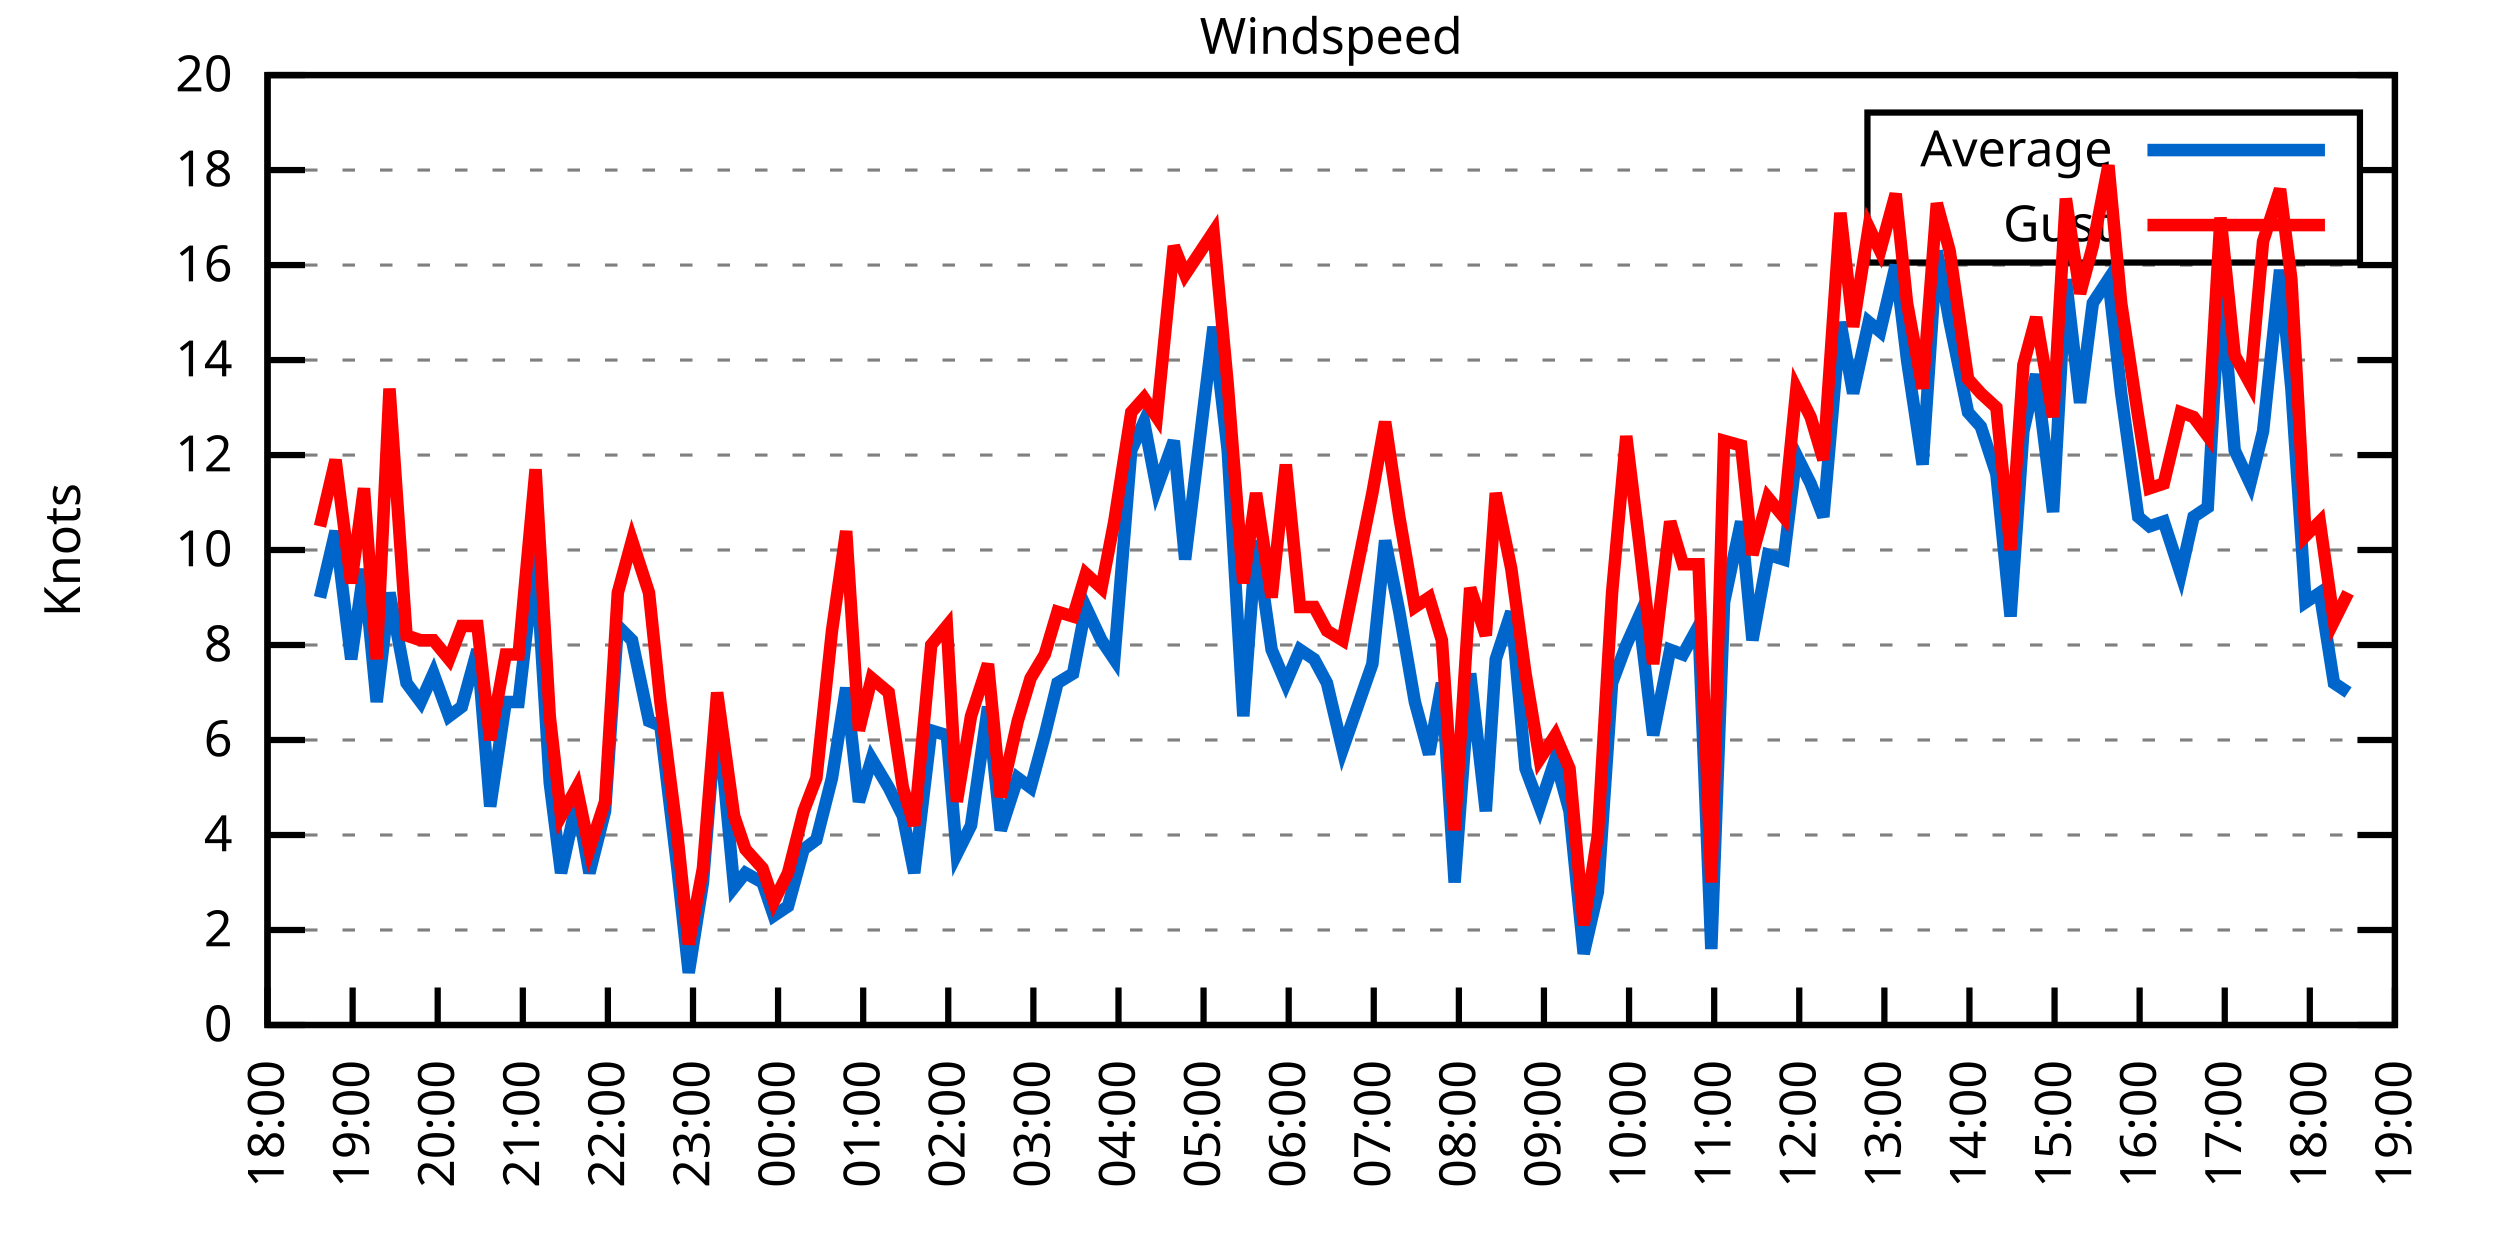
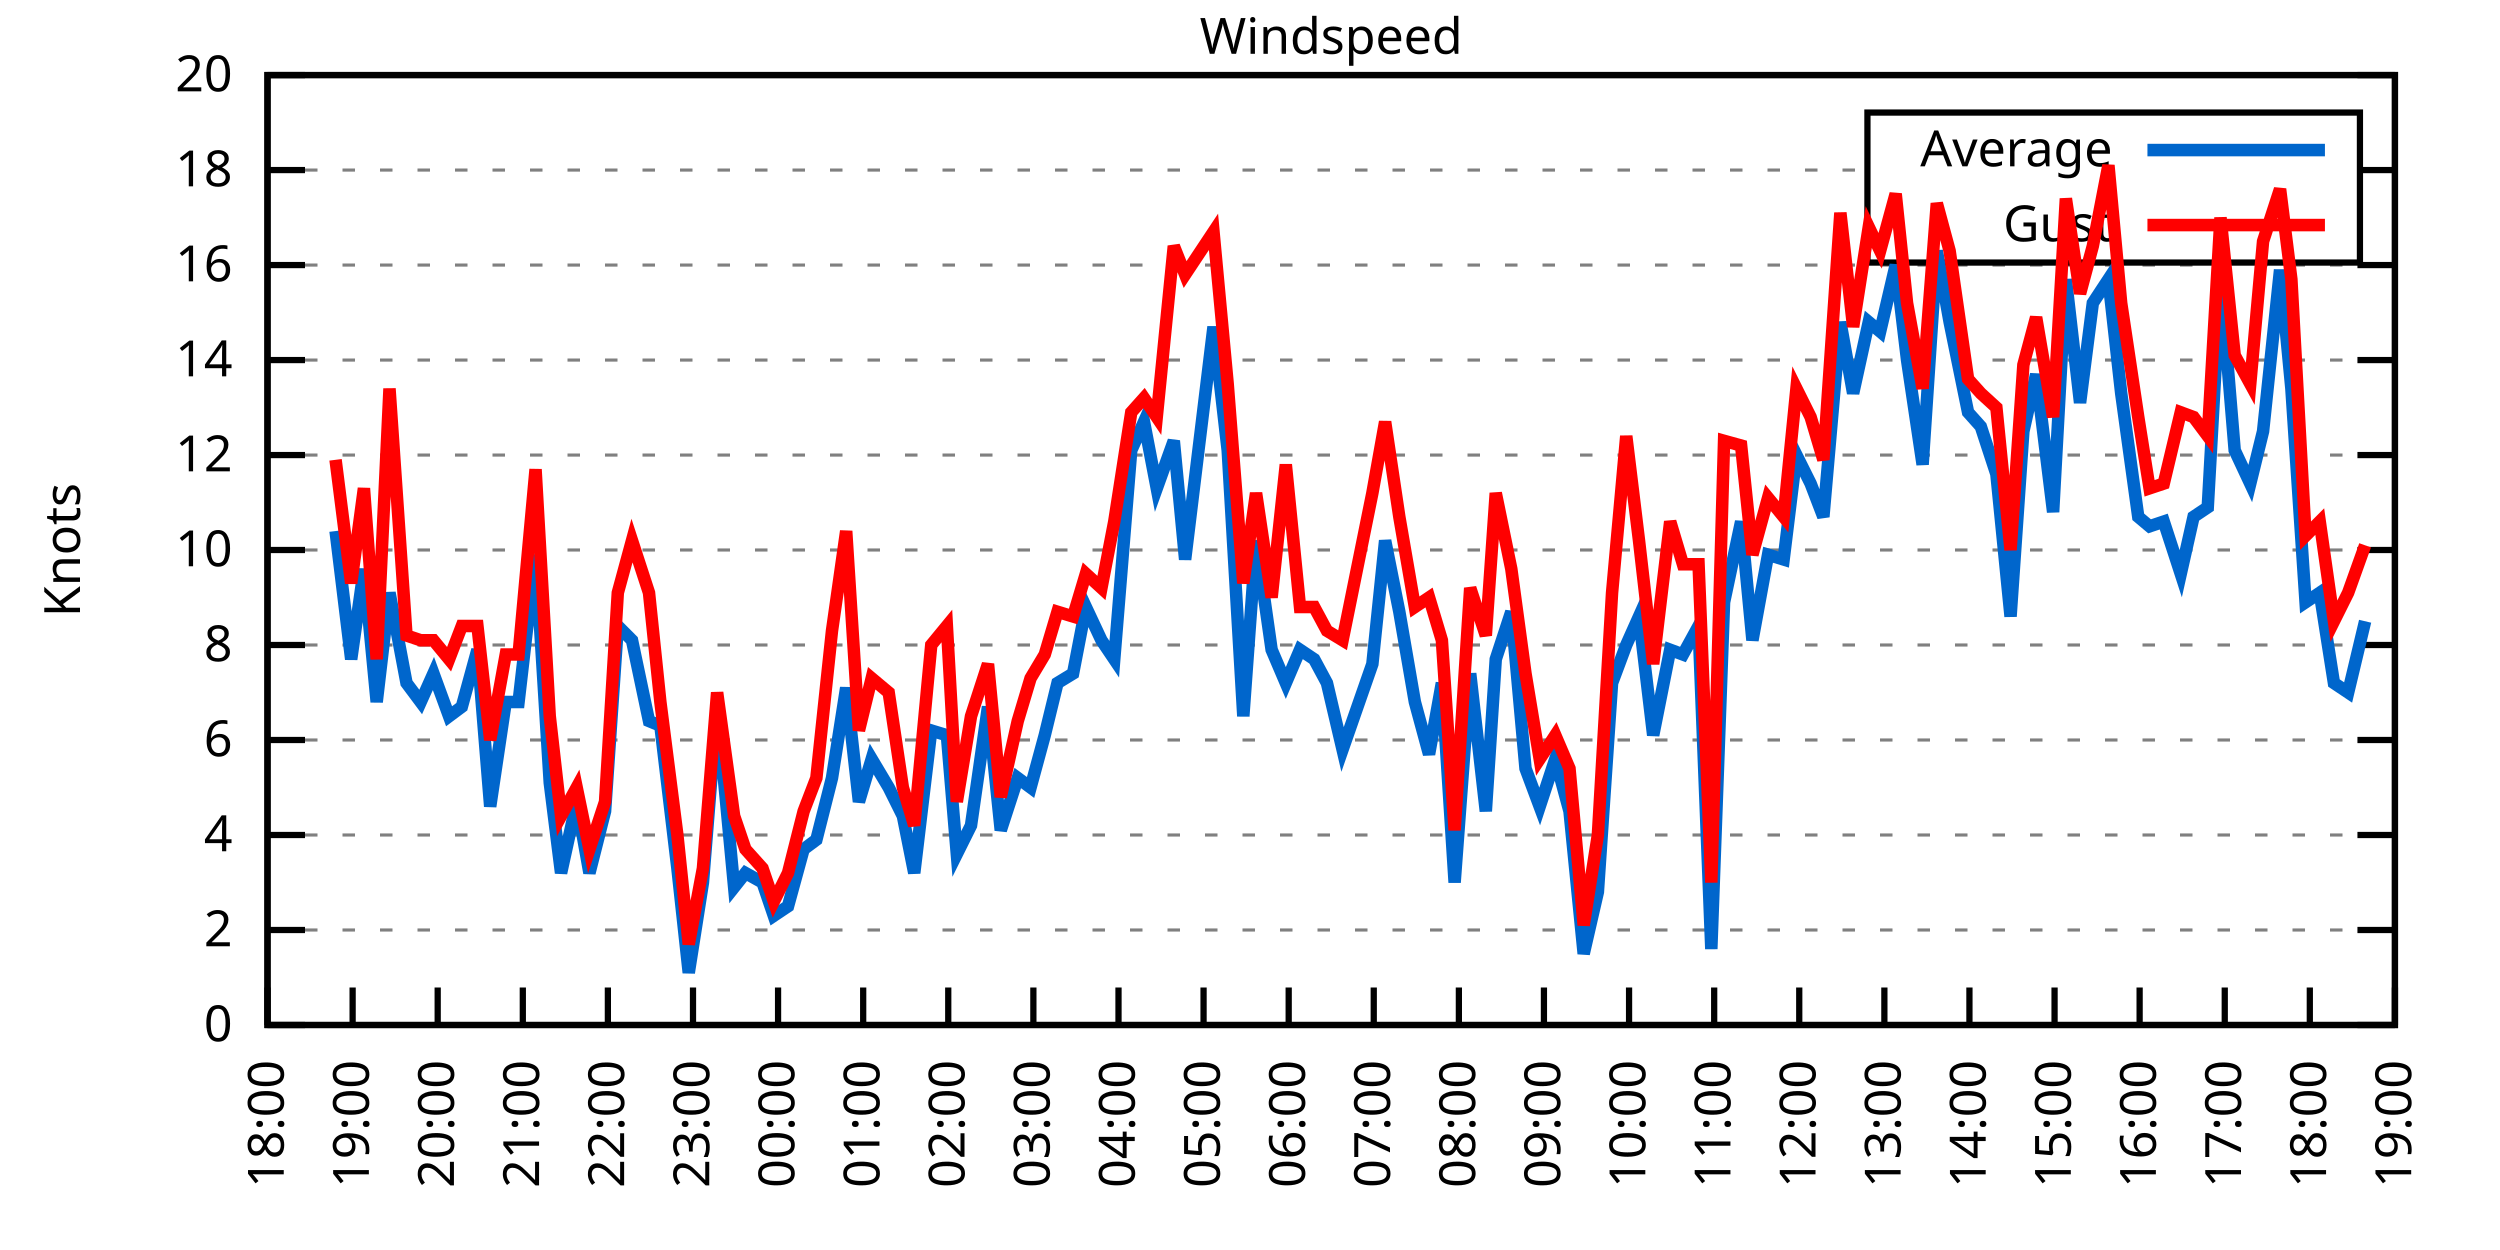
<svg xmlns="http://www.w3.org/2000/svg" xmlns:xlink="http://www.w3.org/1999/xlink" width="400" height="200" viewBox="0 0 400 200">
  <g id="gnuplot_canvas">
    <rect x="0" y="0" width="400" height="200" fill="none" />
    <defs>
      <circle id="gpDot" r="0.5" stroke-width="0.5" stroke="currentColor" />
      <path id="gpPt0" stroke-width="0.333" stroke="currentColor" d="M-1,0 h2 M0,-1 v2" />
      <path id="gpPt1" stroke-width="0.333" stroke="currentColor" d="M-1,-1 L1,1 M1,-1 L-1,1" />
      <path id="gpPt2" stroke-width="0.333" stroke="currentColor" d="M-1,0 L1,0 M0,-1 L0,1 M-1,-1 L1,1 M-1,1 L1,-1" />
      <rect id="gpPt3" stroke-width="0.333" stroke="currentColor" x="-1" y="-1" width="2" height="2" />
      <rect id="gpPt4" stroke-width="0.333" stroke="currentColor" fill="currentColor" x="-1" y="-1" width="2" height="2" />
      <circle id="gpPt5" stroke-width="0.333" stroke="currentColor" cx="0" cy="0" r="1" />
      <use xlink:href="#gpPt5" id="gpPt6" fill="currentColor" stroke="none" />
      <path id="gpPt7" stroke-width="0.333" stroke="currentColor" d="M0,-1.33 L-1.33,0.67 L1.33,0.67 z" />
      <use xlink:href="#gpPt7" id="gpPt8" fill="currentColor" stroke="none" />
      <use xlink:href="#gpPt7" id="gpPt9" stroke="currentColor" transform="rotate(180)" />
      <use xlink:href="#gpPt9" id="gpPt10" fill="currentColor" stroke="none" />
      <use xlink:href="#gpPt3" id="gpPt11" stroke="currentColor" transform="rotate(45)" />
      <use xlink:href="#gpPt11" id="gpPt12" fill="currentColor" stroke="none" />
      <path id="gpPt13" stroke-width="0.333" stroke="currentColor" d="M0,1.330 L1.265,0.411 L0.782,-1.067 L-0.782,-1.076 L-1.265,0.411 z" />
      <use xlink:href="#gpPt13" id="gpPt14" fill="currentColor" stroke="none" />
      <filter id="textbox" filterUnits="objectBoundingBox" x="0" y="0" height="1" width="1">
        <feFlood flood-color="white" flood-opacity="1" result="bgnd" />
        <feComposite in="SourceGraphic" in2="bgnd" operator="atop" />
      </filter>
      <filter id="greybox" filterUnits="objectBoundingBox" x="0" y="0" height="1" width="1">
        <feFlood flood-color="lightgrey" flood-opacity="1" result="grey" />
        <feComposite in="SourceGraphic" in2="grey" operator="atop" />
      </filter>
    </defs>
    <g fill="none" color="white" stroke="currentColor" stroke-width="1.00" stroke-linecap="butt" stroke-linejoin="miter">
</g>
    <g fill="none" color="black" stroke="currentColor" stroke-width="1.00" stroke-linecap="butt" stroke-linejoin="miter">
      <g stroke="none" shape-rendering="crispEdges">
        <polygon fill="rgb(255, 255, 255)" points="42.80,164.00 383.18,164.00 383.18,12.02 42.80,12.02 " />
      </g>
    </g>
    <g fill="none" color="black" stroke="currentColor" stroke-width="1.00" stroke-linecap="butt" stroke-linejoin="miter">
</g>
    <g fill="none" color="black" stroke="black" stroke-width="0.50" stroke-linecap="butt" stroke-linejoin="miter">
</g>
    <g fill="none" color="gray" stroke="currentColor" stroke-width="0.50" stroke-linecap="butt" stroke-linejoin="miter">
      <path stroke="gray" stroke-dasharray="2,4" class="gridline" d="M42.80,164.00 L383.19,164.00  " />
    </g>
    <g fill="none" color="gray" stroke="gray" stroke-width="1.00" stroke-linecap="butt" stroke-linejoin="miter">
</g>
    <g fill="none" color="black" stroke="currentColor" stroke-width="1.00" stroke-linecap="butt" stroke-linejoin="miter">
      <path stroke="black" d="M42.80,164.00 L48.80,164.00 M383.19,164.00 L377.19,164.00  " />
      <g transform="translate(37.20,166.60)" stroke="none" fill="black" font-family="Sans" font-size="8.00" text-anchor="end">
        <text>
          <tspan font-family="Sans"> 0</tspan>
        </text>
      </g>
    </g>
    <g fill="none" color="black" stroke="currentColor" stroke-width="1.00" stroke-linecap="butt" stroke-linejoin="miter">
</g>
    <g fill="none" color="black" stroke="black" stroke-width="0.50" stroke-linecap="butt" stroke-linejoin="miter">
</g>
    <g fill="none" color="gray" stroke="currentColor" stroke-width="0.50" stroke-linecap="butt" stroke-linejoin="miter">
      <path stroke="gray" stroke-dasharray="2,4" class="gridline" d="M42.80,148.80 L383.19,148.80  " />
    </g>
    <g fill="none" color="gray" stroke="gray" stroke-width="1.00" stroke-linecap="butt" stroke-linejoin="miter">
</g>
    <g fill="none" color="black" stroke="currentColor" stroke-width="1.00" stroke-linecap="butt" stroke-linejoin="miter">
      <path stroke="black" d="M42.80,148.80 L48.80,148.80 M383.19,148.80 L377.19,148.80  " />
      <g transform="translate(37.20,151.40)" stroke="none" fill="black" font-family="Sans" font-size="8.00" text-anchor="end">
        <text>
          <tspan font-family="Sans"> 2</tspan>
        </text>
      </g>
    </g>
    <g fill="none" color="black" stroke="currentColor" stroke-width="1.00" stroke-linecap="butt" stroke-linejoin="miter">
</g>
    <g fill="none" color="black" stroke="black" stroke-width="0.50" stroke-linecap="butt" stroke-linejoin="miter">
</g>
    <g fill="none" color="gray" stroke="currentColor" stroke-width="0.50" stroke-linecap="butt" stroke-linejoin="miter">
      <path stroke="gray" stroke-dasharray="2,4" class="gridline" d="M42.80,133.60 L383.19,133.60  " />
    </g>
    <g fill="none" color="gray" stroke="gray" stroke-width="1.00" stroke-linecap="butt" stroke-linejoin="miter">
</g>
    <g fill="none" color="black" stroke="currentColor" stroke-width="1.00" stroke-linecap="butt" stroke-linejoin="miter">
      <path stroke="black" d="M42.80,133.60 L48.80,133.60 M383.19,133.60 L377.19,133.60  " />
      <g transform="translate(37.20,136.20)" stroke="none" fill="black" font-family="Sans" font-size="8.00" text-anchor="end">
        <text>
          <tspan font-family="Sans"> 4</tspan>
        </text>
      </g>
    </g>
    <g fill="none" color="black" stroke="currentColor" stroke-width="1.00" stroke-linecap="butt" stroke-linejoin="miter">
</g>
    <g fill="none" color="black" stroke="black" stroke-width="0.50" stroke-linecap="butt" stroke-linejoin="miter">
</g>
    <g fill="none" color="gray" stroke="currentColor" stroke-width="0.50" stroke-linecap="butt" stroke-linejoin="miter">
      <path stroke="gray" stroke-dasharray="2,4" class="gridline" d="M42.80,118.40 L383.19,118.40  " />
    </g>
    <g fill="none" color="gray" stroke="gray" stroke-width="1.00" stroke-linecap="butt" stroke-linejoin="miter">
</g>
    <g fill="none" color="black" stroke="currentColor" stroke-width="1.00" stroke-linecap="butt" stroke-linejoin="miter">
      <path stroke="black" d="M42.80,118.40 L48.80,118.40 M383.19,118.40 L377.19,118.40  " />
      <g transform="translate(37.20,121.00)" stroke="none" fill="black" font-family="Sans" font-size="8.00" text-anchor="end">
        <text>
          <tspan font-family="Sans"> 6</tspan>
        </text>
      </g>
    </g>
    <g fill="none" color="black" stroke="currentColor" stroke-width="1.00" stroke-linecap="butt" stroke-linejoin="miter">
</g>
    <g fill="none" color="black" stroke="black" stroke-width="0.50" stroke-linecap="butt" stroke-linejoin="miter">
</g>
    <g fill="none" color="gray" stroke="currentColor" stroke-width="0.50" stroke-linecap="butt" stroke-linejoin="miter">
      <path stroke="gray" stroke-dasharray="2,4" class="gridline" d="M42.80,103.20 L383.19,103.20  " />
    </g>
    <g fill="none" color="gray" stroke="gray" stroke-width="1.00" stroke-linecap="butt" stroke-linejoin="miter">
</g>
    <g fill="none" color="black" stroke="currentColor" stroke-width="1.00" stroke-linecap="butt" stroke-linejoin="miter">
      <path stroke="black" d="M42.80,103.20 L48.80,103.20 M383.19,103.20 L377.19,103.20  " />
      <g transform="translate(37.20,105.80)" stroke="none" fill="black" font-family="Sans" font-size="8.00" text-anchor="end">
        <text>
          <tspan font-family="Sans"> 8</tspan>
        </text>
      </g>
    </g>
    <g fill="none" color="black" stroke="currentColor" stroke-width="1.00" stroke-linecap="butt" stroke-linejoin="miter">
</g>
    <g fill="none" color="black" stroke="black" stroke-width="0.50" stroke-linecap="butt" stroke-linejoin="miter">
</g>
    <g fill="none" color="gray" stroke="currentColor" stroke-width="0.50" stroke-linecap="butt" stroke-linejoin="miter">
      <path stroke="gray" stroke-dasharray="2,4" class="gridline" d="M42.80,88.00 L383.19,88.00  " />
    </g>
    <g fill="none" color="gray" stroke="gray" stroke-width="1.00" stroke-linecap="butt" stroke-linejoin="miter">
</g>
    <g fill="none" color="black" stroke="currentColor" stroke-width="1.00" stroke-linecap="butt" stroke-linejoin="miter">
      <path stroke="black" d="M42.80,88.00 L48.80,88.00 M383.19,88.00 L377.19,88.00  " />
      <g transform="translate(37.20,90.60)" stroke="none" fill="black" font-family="Sans" font-size="8.00" text-anchor="end">
        <text>
          <tspan font-family="Sans"> 10</tspan>
        </text>
      </g>
    </g>
    <g fill="none" color="black" stroke="currentColor" stroke-width="1.00" stroke-linecap="butt" stroke-linejoin="miter">
</g>
    <g fill="none" color="black" stroke="black" stroke-width="0.50" stroke-linecap="butt" stroke-linejoin="miter">
</g>
    <g fill="none" color="gray" stroke="currentColor" stroke-width="0.50" stroke-linecap="butt" stroke-linejoin="miter">
      <path stroke="gray" stroke-dasharray="2,4" class="gridline" d="M42.80,72.81 L383.19,72.81  " />
    </g>
    <g fill="none" color="gray" stroke="gray" stroke-width="1.00" stroke-linecap="butt" stroke-linejoin="miter">
</g>
    <g fill="none" color="black" stroke="currentColor" stroke-width="1.00" stroke-linecap="butt" stroke-linejoin="miter">
      <path stroke="black" d="M42.80,72.81 L48.80,72.81 M383.19,72.81 L377.19,72.81  " />
      <g transform="translate(37.20,75.41)" stroke="none" fill="black" font-family="Sans" font-size="8.00" text-anchor="end">
        <text>
          <tspan font-family="Sans"> 12</tspan>
        </text>
      </g>
    </g>
    <g fill="none" color="black" stroke="currentColor" stroke-width="1.00" stroke-linecap="butt" stroke-linejoin="miter">
</g>
    <g fill="none" color="black" stroke="black" stroke-width="0.50" stroke-linecap="butt" stroke-linejoin="miter">
</g>
    <g fill="none" color="gray" stroke="currentColor" stroke-width="0.50" stroke-linecap="butt" stroke-linejoin="miter">
      <path stroke="gray" stroke-dasharray="2,4" class="gridline" d="M42.80,57.61 L383.19,57.61  " />
    </g>
    <g fill="none" color="gray" stroke="gray" stroke-width="1.00" stroke-linecap="butt" stroke-linejoin="miter">
</g>
    <g fill="none" color="black" stroke="currentColor" stroke-width="1.00" stroke-linecap="butt" stroke-linejoin="miter">
      <path stroke="black" d="M42.80,57.61 L48.80,57.61 M383.19,57.61 L377.19,57.61  " />
      <g transform="translate(37.20,60.21)" stroke="none" fill="black" font-family="Sans" font-size="8.00" text-anchor="end">
        <text>
          <tspan font-family="Sans"> 14</tspan>
        </text>
      </g>
    </g>
    <g fill="none" color="black" stroke="currentColor" stroke-width="1.00" stroke-linecap="butt" stroke-linejoin="miter">
</g>
    <g fill="none" color="black" stroke="black" stroke-width="0.50" stroke-linecap="butt" stroke-linejoin="miter">
</g>
    <g fill="none" color="gray" stroke="currentColor" stroke-width="0.50" stroke-linecap="butt" stroke-linejoin="miter">
      <path stroke="gray" stroke-dasharray="2,4" class="gridline" d="M42.80,42.41 L383.19,42.41  " />
    </g>
    <g fill="none" color="gray" stroke="gray" stroke-width="1.00" stroke-linecap="butt" stroke-linejoin="miter">
</g>
    <g fill="none" color="black" stroke="currentColor" stroke-width="1.00" stroke-linecap="butt" stroke-linejoin="miter">
      <path stroke="black" d="M42.80,42.41 L48.80,42.41 M383.19,42.41 L377.19,42.41  " />
      <g transform="translate(37.20,45.01)" stroke="none" fill="black" font-family="Sans" font-size="8.00" text-anchor="end">
        <text>
          <tspan font-family="Sans"> 16</tspan>
        </text>
      </g>
    </g>
    <g fill="none" color="black" stroke="currentColor" stroke-width="1.00" stroke-linecap="butt" stroke-linejoin="miter">
</g>
    <g fill="none" color="black" stroke="black" stroke-width="0.50" stroke-linecap="butt" stroke-linejoin="miter">
</g>
    <g fill="none" color="gray" stroke="currentColor" stroke-width="0.50" stroke-linecap="butt" stroke-linejoin="miter">
      <path stroke="gray" stroke-dasharray="2,4" class="gridline" d="M42.80,27.21 L298.79,27.21 M377.59,27.21 L383.19,27.21  " />
    </g>
    <g fill="none" color="gray" stroke="gray" stroke-width="1.00" stroke-linecap="butt" stroke-linejoin="miter">
</g>
    <g fill="none" color="black" stroke="currentColor" stroke-width="1.00" stroke-linecap="butt" stroke-linejoin="miter">
      <path stroke="black" d="M42.80,27.21 L48.80,27.21 M383.19,27.21 L377.19,27.21  " />
      <g transform="translate(37.20,29.81)" stroke="none" fill="black" font-family="Sans" font-size="8.00" text-anchor="end">
        <text>
          <tspan font-family="Sans"> 18</tspan>
        </text>
      </g>
    </g>
    <g fill="none" color="black" stroke="currentColor" stroke-width="1.00" stroke-linecap="butt" stroke-linejoin="miter">
</g>
    <g fill="none" color="black" stroke="black" stroke-width="0.50" stroke-linecap="butt" stroke-linejoin="miter">
</g>
    <g fill="none" color="gray" stroke="currentColor" stroke-width="0.50" stroke-linecap="butt" stroke-linejoin="miter">
      <path stroke="gray" stroke-dasharray="2,4" class="gridline" d="M42.80,12.01 L383.19,12.01  " />
    </g>
    <g fill="none" color="gray" stroke="gray" stroke-width="1.00" stroke-linecap="butt" stroke-linejoin="miter">
</g>
    <g fill="none" color="black" stroke="currentColor" stroke-width="1.00" stroke-linecap="butt" stroke-linejoin="miter">
      <path stroke="black" d="M42.80,12.01 L48.80,12.01 M383.19,12.01 L377.19,12.01  " />
      <g transform="translate(37.20,14.61)" stroke="none" fill="black" font-family="Sans" font-size="8.00" text-anchor="end">
        <text>
          <tspan font-family="Sans"> 20</tspan>
        </text>
      </g>
    </g>
    <g fill="none" color="black" stroke="currentColor" stroke-width="1.00" stroke-linecap="butt" stroke-linejoin="miter">
      <path stroke="black" d="M42.80,164.00 L42.80,158.00  " />
      <g transform="translate(45.40,169.60) rotate(270.00)" stroke="none" fill="black" font-family="Sans" font-size="8.00" text-anchor="end">
        <text>
          <tspan font-family="Sans">18:00</tspan>
        </text>
      </g>
    </g>
    <g fill="none" color="black" stroke="currentColor" stroke-width="1.00" stroke-linecap="butt" stroke-linejoin="miter">
      <path stroke="black" d="M56.42,164.00 L56.42,158.00  " />
      <g transform="translate(59.02,169.60) rotate(270.00)" stroke="none" fill="black" font-family="Sans" font-size="8.00" text-anchor="end">
        <text>
          <tspan font-family="Sans">19:00</tspan>
        </text>
      </g>
    </g>
    <g fill="none" color="black" stroke="currentColor" stroke-width="1.00" stroke-linecap="butt" stroke-linejoin="miter">
      <path stroke="black" d="M70.03,164.00 L70.03,158.00  " />
      <g transform="translate(72.63,169.60) rotate(270.00)" stroke="none" fill="black" font-family="Sans" font-size="8.00" text-anchor="end">
        <text>
          <tspan font-family="Sans">20:00</tspan>
        </text>
      </g>
    </g>
    <g fill="none" color="black" stroke="currentColor" stroke-width="1.00" stroke-linecap="butt" stroke-linejoin="miter">
      <path stroke="black" d="M83.65,164.00 L83.65,158.00  " />
      <g transform="translate(86.25,169.60) rotate(270.00)" stroke="none" fill="black" font-family="Sans" font-size="8.00" text-anchor="end">
        <text>
          <tspan font-family="Sans">21:00</tspan>
        </text>
      </g>
    </g>
    <g fill="none" color="black" stroke="currentColor" stroke-width="1.00" stroke-linecap="butt" stroke-linejoin="miter">
      <path stroke="black" d="M97.26,164.00 L97.26,158.00  " />
      <g transform="translate(99.86,169.60) rotate(270.00)" stroke="none" fill="black" font-family="Sans" font-size="8.00" text-anchor="end">
        <text>
          <tspan font-family="Sans">22:00</tspan>
        </text>
      </g>
    </g>
    <g fill="none" color="black" stroke="currentColor" stroke-width="1.00" stroke-linecap="butt" stroke-linejoin="miter">
      <path stroke="black" d="M110.88,164.00 L110.88,158.00  " />
      <g transform="translate(113.48,169.60) rotate(270.00)" stroke="none" fill="black" font-family="Sans" font-size="8.00" text-anchor="end">
        <text>
          <tspan font-family="Sans">23:00</tspan>
        </text>
      </g>
    </g>
    <g fill="none" color="black" stroke="currentColor" stroke-width="1.00" stroke-linecap="butt" stroke-linejoin="miter">
      <path stroke="black" d="M124.49,164.00 L124.49,158.00  " />
      <g transform="translate(127.09,169.60) rotate(270.00)" stroke="none" fill="black" font-family="Sans" font-size="8.00" text-anchor="end">
        <text>
          <tspan font-family="Sans">00:00</tspan>
        </text>
      </g>
    </g>
    <g fill="none" color="black" stroke="currentColor" stroke-width="1.00" stroke-linecap="butt" stroke-linejoin="miter">
      <path stroke="black" d="M138.11,164.00 L138.11,158.00  " />
      <g transform="translate(140.71,169.60) rotate(270.00)" stroke="none" fill="black" font-family="Sans" font-size="8.00" text-anchor="end">
        <text>
          <tspan font-family="Sans">01:00</tspan>
        </text>
      </g>
    </g>
    <g fill="none" color="black" stroke="currentColor" stroke-width="1.00" stroke-linecap="butt" stroke-linejoin="miter">
      <path stroke="black" d="M151.72,164.00 L151.72,158.00  " />
      <g transform="translate(154.32,169.60) rotate(270.00)" stroke="none" fill="black" font-family="Sans" font-size="8.00" text-anchor="end">
        <text>
          <tspan font-family="Sans">02:00</tspan>
        </text>
      </g>
    </g>
    <g fill="none" color="black" stroke="currentColor" stroke-width="1.00" stroke-linecap="butt" stroke-linejoin="miter">
      <path stroke="black" d="M165.34,164.00 L165.34,158.00  " />
      <g transform="translate(167.94,169.60) rotate(270.00)" stroke="none" fill="black" font-family="Sans" font-size="8.00" text-anchor="end">
        <text>
          <tspan font-family="Sans">03:00</tspan>
        </text>
      </g>
    </g>
    <g fill="none" color="black" stroke="currentColor" stroke-width="1.00" stroke-linecap="butt" stroke-linejoin="miter">
      <path stroke="black" d="M178.96,164.00 L178.96,158.00  " />
      <g transform="translate(181.56,169.60) rotate(270.00)" stroke="none" fill="black" font-family="Sans" font-size="8.00" text-anchor="end">
        <text>
          <tspan font-family="Sans">04:00</tspan>
        </text>
      </g>
    </g>
    <g fill="none" color="black" stroke="currentColor" stroke-width="1.00" stroke-linecap="butt" stroke-linejoin="miter">
      <path stroke="black" d="M192.57,164.00 L192.57,158.00  " />
      <g transform="translate(195.17,169.60) rotate(270.00)" stroke="none" fill="black" font-family="Sans" font-size="8.00" text-anchor="end">
        <text>
          <tspan font-family="Sans">05:00</tspan>
        </text>
      </g>
    </g>
    <g fill="none" color="black" stroke="currentColor" stroke-width="1.00" stroke-linecap="butt" stroke-linejoin="miter">
      <path stroke="black" d="M206.19,164.00 L206.19,158.00  " />
      <g transform="translate(208.79,169.60) rotate(270.00)" stroke="none" fill="black" font-family="Sans" font-size="8.00" text-anchor="end">
        <text>
          <tspan font-family="Sans">06:00</tspan>
        </text>
      </g>
    </g>
    <g fill="none" color="black" stroke="currentColor" stroke-width="1.00" stroke-linecap="butt" stroke-linejoin="miter">
      <path stroke="black" d="M219.80,164.00 L219.80,158.00  " />
      <g transform="translate(222.40,169.60) rotate(270.00)" stroke="none" fill="black" font-family="Sans" font-size="8.00" text-anchor="end">
        <text>
          <tspan font-family="Sans">07:00</tspan>
        </text>
      </g>
    </g>
    <g fill="none" color="black" stroke="currentColor" stroke-width="1.00" stroke-linecap="butt" stroke-linejoin="miter">
      <path stroke="black" d="M233.42,164.00 L233.42,158.00  " />
      <g transform="translate(236.02,169.60) rotate(270.00)" stroke="none" fill="black" font-family="Sans" font-size="8.00" text-anchor="end">
        <text>
          <tspan font-family="Sans">08:00</tspan>
        </text>
      </g>
    </g>
    <g fill="none" color="black" stroke="currentColor" stroke-width="1.00" stroke-linecap="butt" stroke-linejoin="miter">
      <path stroke="black" d="M247.03,164.00 L247.03,158.00  " />
      <g transform="translate(249.63,169.60) rotate(270.00)" stroke="none" fill="black" font-family="Sans" font-size="8.00" text-anchor="end">
        <text>
          <tspan font-family="Sans">09:00</tspan>
        </text>
      </g>
    </g>
    <g fill="none" color="black" stroke="currentColor" stroke-width="1.00" stroke-linecap="butt" stroke-linejoin="miter">
      <path stroke="black" d="M260.65,164.00 L260.65,158.00  " />
      <g transform="translate(263.25,169.60) rotate(270.00)" stroke="none" fill="black" font-family="Sans" font-size="8.00" text-anchor="end">
        <text>
          <tspan font-family="Sans">10:00</tspan>
        </text>
      </g>
    </g>
    <g fill="none" color="black" stroke="currentColor" stroke-width="1.00" stroke-linecap="butt" stroke-linejoin="miter">
      <path stroke="black" d="M274.27,164.00 L274.27,158.00  " />
      <g transform="translate(276.87,169.60) rotate(270.00)" stroke="none" fill="black" font-family="Sans" font-size="8.00" text-anchor="end">
        <text>
          <tspan font-family="Sans">11:00</tspan>
        </text>
      </g>
    </g>
    <g fill="none" color="black" stroke="currentColor" stroke-width="1.00" stroke-linecap="butt" stroke-linejoin="miter">
      <path stroke="black" d="M287.88,164.00 L287.88,158.00  " />
      <g transform="translate(290.48,169.60) rotate(270.00)" stroke="none" fill="black" font-family="Sans" font-size="8.00" text-anchor="end">
        <text>
          <tspan font-family="Sans">12:00</tspan>
        </text>
      </g>
    </g>
    <g fill="none" color="black" stroke="currentColor" stroke-width="1.00" stroke-linecap="butt" stroke-linejoin="miter">
      <path stroke="black" d="M301.50,164.00 L301.50,158.00  " />
      <g transform="translate(304.10,169.60) rotate(270.00)" stroke="none" fill="black" font-family="Sans" font-size="8.00" text-anchor="end">
        <text>
          <tspan font-family="Sans">13:00</tspan>
        </text>
      </g>
    </g>
    <g fill="none" color="black" stroke="currentColor" stroke-width="1.00" stroke-linecap="butt" stroke-linejoin="miter">
      <path stroke="black" d="M315.11,164.00 L315.11,158.00  " />
      <g transform="translate(317.71,169.60) rotate(270.00)" stroke="none" fill="black" font-family="Sans" font-size="8.00" text-anchor="end">
        <text>
          <tspan font-family="Sans">14:00</tspan>
        </text>
      </g>
    </g>
    <g fill="none" color="black" stroke="currentColor" stroke-width="1.00" stroke-linecap="butt" stroke-linejoin="miter">
      <path stroke="black" d="M328.73,164.00 L328.73,158.00  " />
      <g transform="translate(331.33,169.60) rotate(270.00)" stroke="none" fill="black" font-family="Sans" font-size="8.00" text-anchor="end">
        <text>
          <tspan font-family="Sans">15:00</tspan>
        </text>
      </g>
    </g>
    <g fill="none" color="black" stroke="currentColor" stroke-width="1.00" stroke-linecap="butt" stroke-linejoin="miter">
      <path stroke="black" d="M342.34,164.00 L342.34,158.00  " />
      <g transform="translate(344.94,169.60) rotate(270.00)" stroke="none" fill="black" font-family="Sans" font-size="8.00" text-anchor="end">
        <text>
          <tspan font-family="Sans">16:00</tspan>
        </text>
      </g>
    </g>
    <g fill="none" color="black" stroke="currentColor" stroke-width="1.00" stroke-linecap="butt" stroke-linejoin="miter">
      <path stroke="black" d="M355.96,164.00 L355.96,158.00  " />
      <g transform="translate(358.56,169.60) rotate(270.00)" stroke="none" fill="black" font-family="Sans" font-size="8.00" text-anchor="end">
        <text>
          <tspan font-family="Sans">17:00</tspan>
        </text>
      </g>
    </g>
    <g fill="none" color="black" stroke="currentColor" stroke-width="1.00" stroke-linecap="butt" stroke-linejoin="miter">
      <path stroke="black" d="M369.57,164.00 L369.57,158.00  " />
      <g transform="translate(372.17,169.60) rotate(270.00)" stroke="none" fill="black" font-family="Sans" font-size="8.00" text-anchor="end">
        <text>
          <tspan font-family="Sans">18:00</tspan>
        </text>
      </g>
    </g>
    <g fill="none" color="black" stroke="currentColor" stroke-width="1.00" stroke-linecap="butt" stroke-linejoin="miter">
      <path stroke="black" d="M383.19,164.00 L383.19,158.00  " />
      <g transform="translate(385.79,169.60) rotate(270.00)" stroke="none" fill="black" font-family="Sans" font-size="8.00" text-anchor="end">
        <text>
          <tspan font-family="Sans">19:00</tspan>
        </text>
      </g>
    </g>
    <g fill="none" color="black" stroke="currentColor" stroke-width="1.00" stroke-linecap="butt" stroke-linejoin="miter">
</g>
    <g fill="none" color="black" stroke="currentColor" stroke-width="1.00" stroke-linecap="butt" stroke-linejoin="miter">
      <path stroke="black" d="M42.80,12.01 L42.80,164.00 L383.19,164.00 L383.19,12.01 L42.80,12.01 Z  " />
    </g>
    <g fill="none" color="black" stroke="currentColor" stroke-width="1.00" stroke-linecap="butt" stroke-linejoin="miter">
</g>
    <g fill="none" color="black" stroke="currentColor" stroke-width="1.00" stroke-linecap="butt" stroke-linejoin="miter">
      <path stroke="black" d="M298.79,42.01 L298.79,18.01 L377.59,18.01 L377.59,42.01 L298.79,42.01 Z  " />
    </g>
    <g id="Windspeed_plot_1">
      <g fill="none" color="white" stroke="black" stroke-width="2.00" stroke-linecap="butt" stroke-linejoin="miter">
</g>
      <g fill="none" color="black" stroke="currentColor" stroke-width="2.00" stroke-linecap="butt" stroke-linejoin="miter">
        <g transform="translate(337.99,26.61)" stroke="none" fill="black" font-family="Sans" font-size="8.00" text-anchor="end">
          <text>
            <tspan font-family="Sans">Average</tspan>
          </text>
        </g>
      </g>
      <g fill="none" color="black" stroke="currentColor" stroke-width="2.00" stroke-linecap="butt" stroke-linejoin="miter">
-         <path stroke="rgb(  0, 102, 204)" d="M343.59,24.01 L371.99,24.01 M51.20,95.60 L53.69,84.97 L56.19,105.48 L58.23,91.04 L60.27,112.32 L62.32,94.84   L65.04,109.28 L67.31,112.32 L69.35,107.76 L71.85,114.60 L73.89,113.08 L76.39,103.96 L78.43,129.04 L80.92,112.32   L82.97,112.32 L85.69,88.76 L87.96,125.24 L89.77,139.68 L92.27,128.28 L94.31,139.68 L96.81,129.80 L98.85,100.16   L101.12,102.44 L103.84,115.36 L105.66,116.12 L108.38,138.92 L110.20,155.64 L112.47,141.20 L114.74,113.08 L117.46,141.96   L119.27,139.68 L122.00,141.20 L123.81,146.52 L126.08,145.00 L128.58,135.88 L130.62,134.36 L133.12,124.48 L135.39,110.04   L137.43,128.28 L139.47,121.44 L142.19,126.00 L144.46,130.56 L146.28,139.68 L149.00,116.88 L151.50,117.64 L153.09,136.64   L155.36,132.08 L158.08,113.08 L160.12,132.84 L162.84,124.48 L164.89,126.00 L167.16,117.64 L169.20,109.28 L171.69,107.76   L173.74,97.12 L176.23,102.44 L178.28,105.48 L181.00,72.05 L183.04,67.49 L185.08,78.13 L187.81,70.53 L189.62,89.52   L194.16,52.29 L196.43,72.05 L198.93,114.60 L200.97,86.49 L203.46,103.96 L205.73,109.28 L208.00,103.96 L210.27,105.48   L212.31,109.28 L214.81,119.92 L219.58,106.24 L221.62,86.49 L223.89,97.88 L226.38,112.32 L228.65,120.68 L230.70,109.28   L232.74,141.20 L235.23,107.76 L237.73,129.80 L239.32,105.48 L241.81,97.88 L244.08,122.96 L246.35,129.04 L248.85,121.44   L251.12,129.80 L253.39,152.60 L255.66,142.72 L257.93,109.28 L260.20,103.20 L262.24,98.64 L264.51,117.64 L267.23,103.96   L269.27,104.72 L271.77,100.16 L273.81,151.84 L275.85,96.36 L278.58,83.45 L280.39,102.44 L282.89,88.76 L285.38,89.52   L287.43,72.81 L289.70,77.37 L291.74,82.69 L294.46,51.53 L296.50,62.93 L299.00,51.53 L300.82,53.05 L303.31,42.41   L305.13,57.61 L307.62,74.33 L309.89,40.13 L311.94,51.53 L314.89,65.97 L316.93,68.25 L319.42,75.85 L321.69,98.64   L323.74,69.01 L325.78,59.89 L328.50,81.93 L330.54,44.69 L332.81,64.45 L334.85,48.49 L337.35,44.69 L339.39,62.93   L342.12,82.69 L343.93,84.21 L346.20,83.45 L348.92,91.80 L350.97,82.69 L353.24,81.17 L355.28,44.69 L357.55,72.05   L360.04,77.37 L362.09,69.01 L364.81,43.17 L366.62,62.17 L368.89,96.36 L371.16,94.84 L373.43,109.28 L375.70,110.80    " />
+         <path stroke="rgb(  0, 102, 204)" d="M343.59,24.01 L371.99,24.01 M53.69,84.97 L56.19,105.48 L58.23,91.04 L60.27,112.32 L62.32,94.84 L65.04,109.28   L67.31,112.32 L69.35,107.76 L71.85,114.60 L73.89,113.08 L76.39,103.96 L78.43,129.04 L80.92,112.32 L82.97,112.32   L85.69,88.76 L87.96,125.24 L89.77,139.68 L92.27,128.28 L94.31,139.68 L96.81,129.80 L98.85,100.16 L101.12,102.44   L103.84,115.36 L105.66,116.12 L108.38,138.92 L110.20,155.64 L112.47,141.20 L114.74,113.08 L117.46,141.96 L119.27,139.68   L122.00,141.20 L123.81,146.52 L126.08,145.00 L128.58,135.88 L130.62,134.36 L133.12,124.48 L135.39,110.04 L137.43,128.28   L139.47,121.44 L142.19,126.00 L144.46,130.56 L146.28,139.68 L149.00,116.88 L151.50,117.64 L153.09,136.64 L155.36,132.08   L158.08,113.08 L160.12,132.84 L162.84,124.48 L164.89,126.00 L167.16,117.64 L169.20,109.28 L171.69,107.76 L173.74,97.12   L176.23,102.44 L178.28,105.48 L181.00,72.05 L183.04,67.49 L185.08,78.13 L187.81,70.53 L189.62,89.52 L194.16,52.29   L196.43,72.05 L198.93,114.60 L200.97,86.49 L203.46,103.96 L205.73,109.28 L208.00,103.96 L210.27,105.48 L212.31,109.28   L214.81,119.92 L219.58,106.24 L221.62,86.49 L223.89,97.88 L226.38,112.32 L228.65,120.68 L230.70,109.28 L232.74,141.20   L235.23,107.76 L237.73,129.80 L239.32,105.48 L241.81,97.88 L244.08,122.96 L246.35,129.04 L248.85,121.44 L251.12,129.80   L253.39,152.60 L255.66,142.72 L257.93,109.28 L260.20,103.20 L262.24,98.64 L264.51,117.64 L267.23,103.96 L269.27,104.72   L271.77,100.16 L273.81,151.84 L275.85,96.36 L278.58,83.45 L280.39,102.44 L282.89,88.76 L285.38,89.52 L287.43,72.81   L289.70,77.37 L291.74,82.69 L294.46,51.53 L296.50,62.93 L299.00,51.53 L300.82,53.05 L303.31,42.41 L305.13,57.61   L307.62,74.33 L309.89,40.13 L311.94,51.53 L314.89,65.97 L316.93,68.25 L319.42,75.85 L321.69,98.64 L323.74,69.01   L325.78,59.89 L328.50,81.93 L330.54,44.69 L332.81,64.45 L334.85,48.49 L337.35,44.69 L339.39,62.93 L342.12,82.69   L343.93,84.21 L346.20,83.45 L348.92,91.80 L350.97,82.69 L353.24,81.17 L355.28,44.69 L357.55,72.05 L360.04,77.37   L362.09,69.01 L364.81,43.17 L366.62,62.17 L368.89,96.36 L371.16,94.84 L373.43,109.28 L375.70,110.80 L378.42,99.40    " />
      </g>
    </g>
    <g id="Windspeed_plot_2">
      <g fill="none" color="black" stroke="currentColor" stroke-width="2.00" stroke-linecap="butt" stroke-linejoin="miter">
        <g transform="translate(337.99,38.61)" stroke="none" fill="black" font-family="Sans" font-size="8.00" text-anchor="end">
          <text>
            <tspan font-family="Sans">Gust</tspan>
          </text>
        </g>
      </g>
      <g fill="none" color="black" stroke="currentColor" stroke-width="2.00" stroke-linecap="butt" stroke-linejoin="miter">
-         <path stroke="rgb(255,   0,   0)" d="M343.59,36.01 L371.99,36.01 M51.20,84.21 L53.69,73.57 L56.19,93.32 L58.23,78.13 L60.27,105.48 L62.32,62.17   L65.04,101.68 L67.31,102.44 L69.35,102.44 L71.85,105.48 L73.89,100.16 L76.39,100.16 L78.43,118.40 L80.92,104.72   L82.97,104.72 L85.69,75.09 L87.96,114.60 L89.77,130.56 L92.27,126.00 L94.31,135.88 L96.81,128.28 L98.85,94.84   L101.12,86.49 L103.84,94.84 L105.66,112.32 L108.38,133.60 L110.20,151.08 L112.47,138.92 L114.74,110.80 L117.46,130.56   L119.27,135.88 L122.00,138.92 L123.81,144.24 L126.08,139.68 L128.58,129.80 L130.62,124.48 L133.12,100.92 L135.39,84.97   L137.43,116.88 L139.47,108.52 L142.19,110.80 L144.46,126.00 L146.28,132.08 L149.00,103.20 L151.50,100.16 L153.09,128.28   L155.36,114.60 L158.08,106.24 L160.12,127.52 L162.84,115.36 L164.89,108.52 L167.16,104.72 L169.20,97.88 L171.69,98.64   L173.74,91.80 L176.23,94.08 L178.28,83.45 L181.00,65.97 L183.04,63.69 L185.08,66.73 L187.81,39.37 L189.62,43.93   L194.16,37.09 L196.43,61.41 L198.93,93.32 L200.97,78.89 L203.46,95.60 L205.73,74.33 L208.00,97.12 L210.27,97.12   L212.31,100.92 L214.81,102.44 L219.58,78.89 L221.62,67.49 L223.89,82.69 L226.38,97.12 L228.65,95.60 L230.70,102.44   L232.74,132.84 L235.23,94.08 L237.73,101.68 L239.32,78.89 L241.81,91.04 L244.08,107.76 L246.35,121.44 L248.85,117.64   L251.12,122.96 L253.39,148.04 L255.66,133.60 L257.93,94.84 L260.20,69.77 L262.24,86.49 L264.51,106.24 L267.23,83.45   L269.27,90.28 L271.77,90.28 L273.81,141.20 L275.85,70.53 L278.58,71.29 L280.39,88.76 L282.89,79.65 L285.38,82.69   L287.43,62.17 L289.70,66.73 L291.74,73.57 L294.46,34.05 L296.50,52.29 L299.00,36.33 L300.82,40.13 L303.31,31.01   L305.13,48.49 L307.62,62.17 L309.89,32.53 L311.94,40.13 L314.89,60.65 L316.93,62.93 L319.42,65.21 L321.69,88.00   L323.74,58.37 L325.78,50.77 L328.50,66.73 L330.54,31.77 L332.81,46.97 L334.85,39.37 L337.35,26.45 L339.39,48.49   L342.12,66.73 L343.93,78.13 L346.20,77.37 L348.92,65.97 L350.97,66.73 L353.24,69.77 L355.28,34.81 L357.55,56.85   L360.04,61.41 L362.09,38.61 L364.81,30.25 L366.62,44.69 L368.89,85.73 L371.16,83.45 L373.43,99.40 L375.70,94.84    " />
+         <path stroke="rgb(255,   0,   0)" d="M343.59,36.01 L371.99,36.01 M53.69,73.57 L56.19,93.32 L58.23,78.13 L60.27,105.48 L62.32,62.17 L65.04,101.68   L67.31,102.44 L69.35,102.44 L71.85,105.48 L73.89,100.16 L76.39,100.16 L78.43,118.40 L80.92,104.72 L82.97,104.72   L85.69,75.09 L87.96,114.60 L89.77,130.56 L92.27,126.00 L94.31,135.88 L96.81,128.28 L98.85,94.84 L101.12,86.49   L103.84,94.84 L105.66,112.32 L108.38,133.60 L110.20,151.08 L112.47,138.92 L114.74,110.80 L117.46,130.56 L119.27,135.88   L122.00,138.92 L123.81,144.24 L126.08,139.68 L128.58,129.80 L130.62,124.48 L133.12,100.92 L135.39,84.97 L137.43,116.88   L139.47,108.52 L142.19,110.80 L144.46,126.00 L146.28,132.08 L149.00,103.20 L151.50,100.16 L153.09,128.28 L155.36,114.60   L158.08,106.24 L160.12,127.52 L162.84,115.36 L164.89,108.52 L167.16,104.72 L169.20,97.88 L171.69,98.64 L173.74,91.80   L176.23,94.08 L178.28,83.45 L181.00,65.97 L183.04,63.69 L185.08,66.73 L187.81,39.37 L189.62,43.93 L194.16,37.09   L196.43,61.41 L198.93,93.32 L200.97,78.89 L203.46,95.60 L205.73,74.33 L208.00,97.12 L210.27,97.12 L212.31,100.92   L214.81,102.44 L219.58,78.89 L221.62,67.49 L223.89,82.69 L226.38,97.12 L228.65,95.60 L230.70,102.44 L232.74,132.84   L235.23,94.08 L237.73,101.68 L239.32,78.89 L241.81,91.04 L244.08,107.76 L246.35,121.44 L248.85,117.64 L251.12,122.96   L253.39,148.04 L255.66,133.60 L257.93,94.84 L260.20,69.77 L262.24,86.49 L264.51,106.24 L267.23,83.45 L269.27,90.28   L271.77,90.28 L273.81,141.20 L275.85,70.53 L278.58,71.29 L280.39,88.76 L282.89,79.65 L285.38,82.69 L287.43,62.17   L289.70,66.73 L291.74,73.57 L294.46,34.05 L296.50,52.29 L299.00,36.33 L300.82,40.13 L303.31,31.01 L305.13,48.49   L307.62,62.17 L309.89,32.53 L311.94,40.13 L314.89,60.65 L316.93,62.93 L319.42,65.21 L321.69,88.00 L323.74,58.37   L325.78,50.77 L328.50,66.73 L330.54,31.77 L332.81,46.97 L334.85,39.37 L337.35,26.45 L339.39,48.49 L342.12,66.73   L343.93,78.13 L346.20,77.37 L348.92,65.97 L350.97,66.73 L353.24,69.77 L355.28,34.81 L357.55,56.85 L360.04,61.41   L362.09,38.61 L364.81,30.25 L366.62,44.69 L368.89,85.73 L371.16,83.45 L373.43,99.40 L375.70,94.84 L378.42,87.25    " />
      </g>
    </g>
    <g fill="none" color="black" stroke="currentColor" stroke-width="2.00" stroke-linecap="butt" stroke-linejoin="miter">
</g>
    <g fill="none" color="black" stroke="black" stroke-width="1.00" stroke-linecap="butt" stroke-linejoin="miter">
</g>
    <g fill="none" color="black" stroke="currentColor" stroke-width="1.00" stroke-linecap="butt" stroke-linejoin="miter">
      <path stroke="black" d="M42.80,12.01 L42.80,164.00 L383.19,164.00 L383.19,12.01 L42.80,12.01 Z  " />
      <g transform="translate(12.80,88.01) rotate(270.00)" stroke="none" fill="black" font-family="Sans" font-size="8.00" text-anchor="middle">
        <text>
          <tspan font-family="Sans">Knots</tspan>
        </text>
      </g>
    </g>
    <g fill="none" color="black" stroke="currentColor" stroke-width="1.00" stroke-linecap="butt" stroke-linejoin="miter">
</g>
    <g fill="none" color="black" stroke="currentColor" stroke-width="1.00" stroke-linecap="butt" stroke-linejoin="miter">
      <g transform="translate(212.99,8.61)" stroke="none" fill="black" font-family="Sans" font-size="8.00" text-anchor="middle">
        <text>
          <tspan font-family="Sans">Windspeed</tspan>
        </text>
      </g>
    </g>
    <g fill="none" color="black" stroke="currentColor" stroke-width="1.00" stroke-linecap="butt" stroke-linejoin="miter">
</g>
  </g>
</svg>
